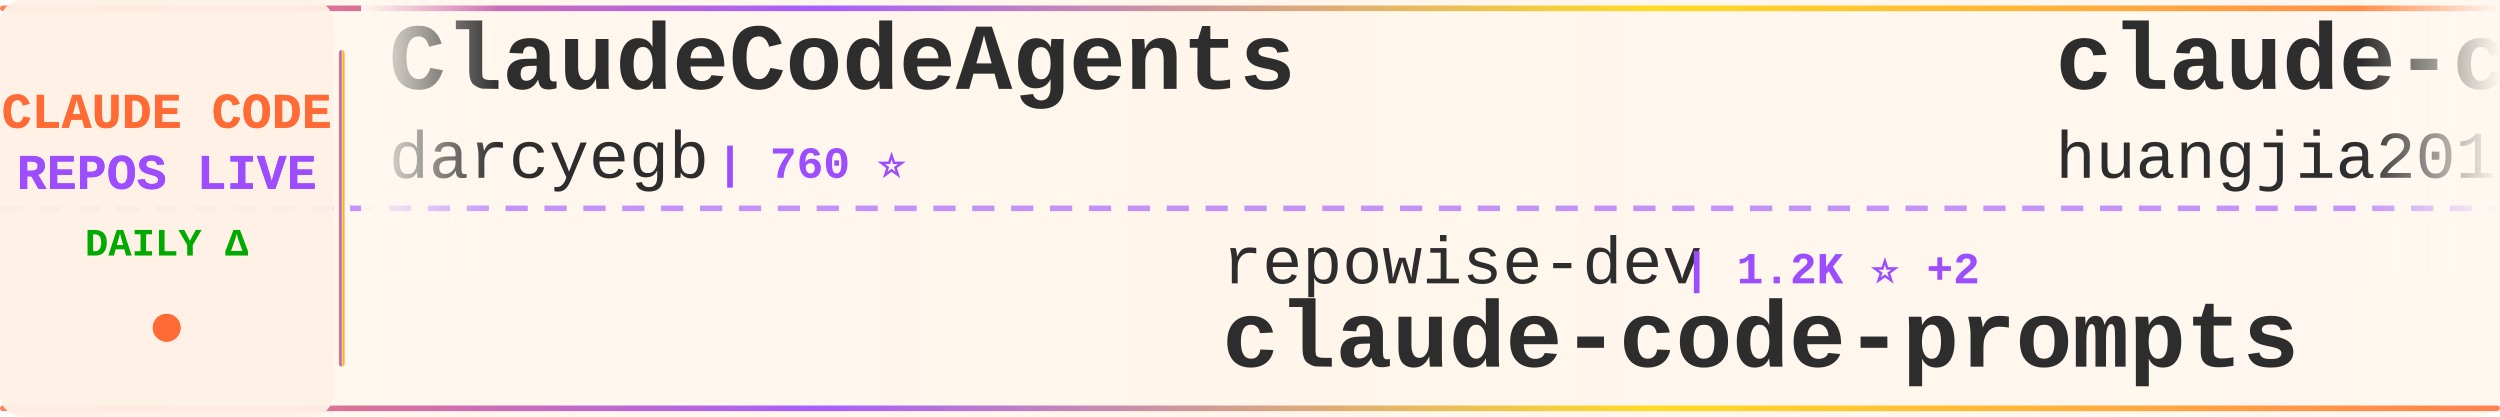
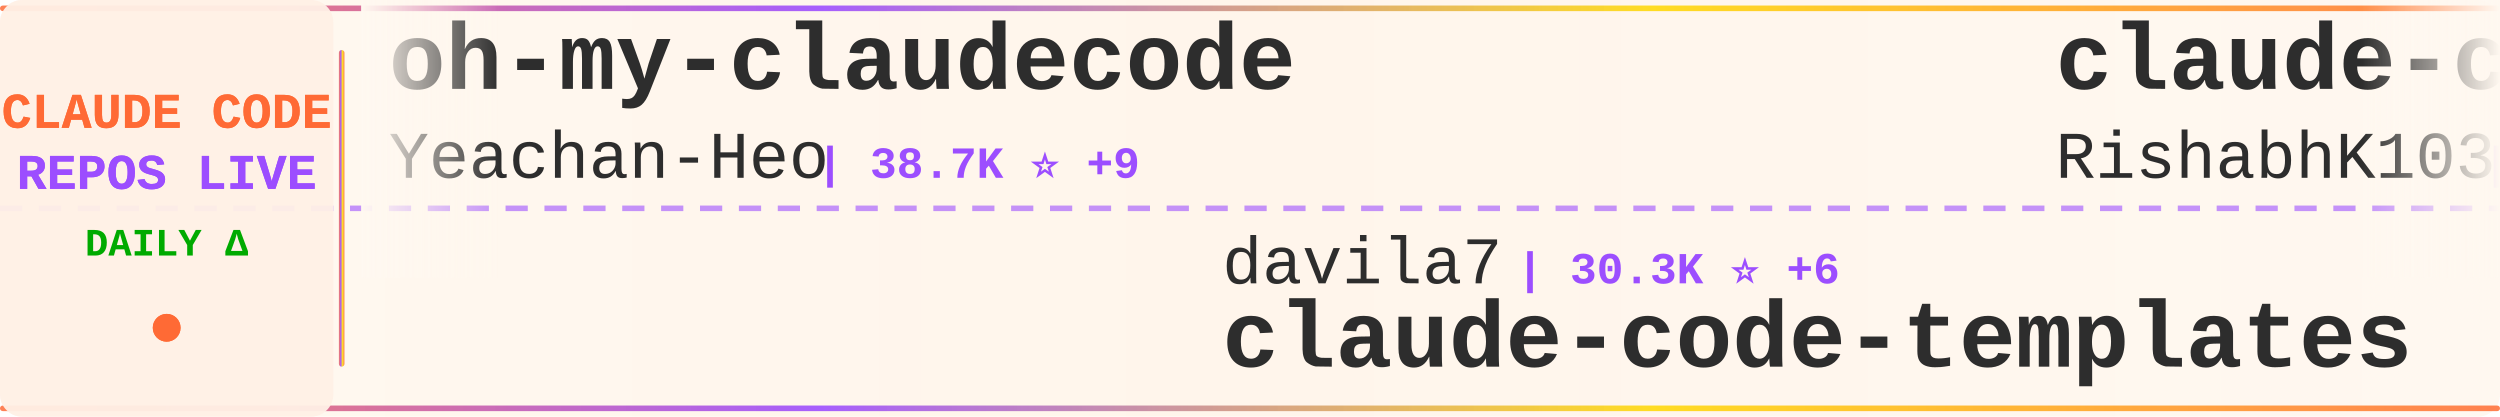
<svg xmlns="http://www.w3.org/2000/svg" width="900" height="150">
  <defs>
    <linearGradient id="tickerBg" x1="0%" y1="0%" x2="100%" y2="0%">
      <stop offset="0%" style="stop-color:#fff8f0;stop-opacity:0.98" />
      <stop offset="50%" style="stop-color:#fff5eb;stop-opacity:1" />
      <stop offset="100%" style="stop-color:#fff8f0;stop-opacity:0.98" />
    </linearGradient>
    <linearGradient id="borderGrad" x1="0%" y1="0%" x2="100%" y2="0%">
      <stop offset="0%" style="stop-color:#FF6B35;stop-opacity:0.85">
        <animate attributeName="stop-opacity" values="0.85;1;0.85" dur="2s" repeatCount="indefinite" />
      </stop>
      <stop offset="33%" style="stop-color:#9C4EFF;stop-opacity:0.9">
        <animate attributeName="stop-opacity" values="0.9;1;0.9" dur="2.2s" repeatCount="indefinite" />
      </stop>
      <stop offset="66%" style="stop-color:#FFD700;stop-opacity:0.85">
        <animate attributeName="stop-opacity" values="0.85;1;0.85" dur="1.8s" repeatCount="indefinite" />
      </stop>
      <stop offset="100%" style="stop-color:#FF6B35;stop-opacity:0.85">
        <animate attributeName="stop-opacity" values="0.85;1;0.85" dur="2s" repeatCount="indefinite" />
      </stop>
    </linearGradient>
    <filter id="textGlow">
      <feGaussianBlur stdDeviation="0.15" result="coloredBlur" />
      <feMerge>
        <feMergeNode in="coloredBlur" />
        <feMergeNode in="SourceGraphic" />
      </feMerge>
    </filter>
    <filter id="metricGlow">
      <feGaussianBlur stdDeviation="0.2" result="coloredBlur" />
      <feMerge>
        <feMergeNode in="coloredBlur" />
        <feMergeNode in="SourceGraphic" />
      </feMerge>
    </filter>
    <linearGradient id="leftFade" x1="0%" y1="0%" x2="100%" y2="0%">
      <stop offset="0%" style="stop-color:#fff8f0;stop-opacity:1" />
      <stop offset="100%" style="stop-color:#fff8f0;stop-opacity:0" />
    </linearGradient>
    <linearGradient id="rightFade" x1="0%" y1="0%" x2="100%" y2="0%">
      <stop offset="0%" style="stop-color:#fff8f0;stop-opacity:0" />
      <stop offset="100%" style="stop-color:#fff8f0;stop-opacity:1" />
    </linearGradient>
  </defs>
  <rect width="900" height="150" fill="url(#tickerBg)" rx="8" />
  <rect x="0" y="2" width="900" height="2" fill="url(#borderGrad)" rx="1" />
  <rect x="0" y="146" width="900" height="2" fill="url(#borderGrad)" rx="1" />
  <line x1="0" y1="75" x2="900" y2="75" stroke="#9C4EFF" stroke-width="2" stroke-dasharray="8 6" opacity="0.6" />
  <rect x="0" y="0" width="120" height="150" fill="#fff0e6" opacity="0.95" rx="8" />
  <text x="60" y="46" font-family="'Courier New', monospace" font-size="18" font-weight="bold" fill="#FF6B35" text-anchor="middle" filter="url(#textGlow)">
    CLAUDE CODE
  </text>
  <text x="60" y="68" font-family="'Courier New', monospace" font-size="18" font-weight="bold" fill="#9C4EFF" text-anchor="middle" filter="url(#textGlow)">
    REPOS LIVE
  </text>
  <text x="60" y="92" font-family="'Courier New', monospace" font-size="14" font-weight="bold" fill="#00aa00" text-anchor="middle">
    DAILY Δ
  </text>
  <circle cx="60" cy="118" r="5" fill="#FF6B35" filter="url(#metricGlow)">
    <animate attributeName="r" values="4;6;4" dur="1.5s" repeatCount="indefinite" />
    <animate attributeName="opacity" values="0.6;1;0.6" dur="1.5s" repeatCount="indefinite" />
  </circle>
  <rect x="122" y="18" width="2" height="114" fill="url(#borderGrad)" rx="1" />
  <clipPath id="tickerClip">
    <rect x="130" y="0" width="770" height="150" />
  </clipPath>
  <g clip-path="url(#tickerClip)">
    <g id="tickerItems">
      <animateTransform attributeName="transform" attributeType="XML" type="translate" from="0 0" to="-3000 0" dur="54s" repeatCount="indefinite" />
      <g transform="translate(0, 0)">
-         <text x="140" y="32" font-family="'Courier New', monospace" font-size="34" font-weight="bold" fill="#2d2d2d">ClaudeCodeAgents</text>
-         <text x="140" y="64" font-family="'Courier New', monospace" font-size="24" font-weight="normal" fill="#2d2d2d" opacity="1.0">darcyegb</text>
-         <text x="258" y="64" font-family="'Courier New', monospace" font-size="16" font-weight="bold" fill="#9C4EFF"> | 760 ⭐</text>
+         <text x="140" y="32" font-family="'Courier New', monospace" font-size="34" font-weight="bold" fill="#2d2d2d">oh-my-claudecode</text>
+         <text x="140" y="64" font-family="'Courier New', monospace" font-size="24" font-weight="normal" fill="#2d2d2d" opacity="1.0">Yeachan-Heo</text>
+         <text x="294" y="64" font-family="'Courier New', monospace" font-size="16" font-weight="bold" fill="#9C4EFF"> | 38.7K ⭐ +9</text>
      </g>
      <g transform="translate(300, 0)">
-         <text x="140" y="102" font-family="'Courier New', monospace" font-size="24" font-weight="normal" fill="#2d2d2d" opacity="1.0">repowise-dev</text>
-         <text x="306" y="102" font-family="'Courier New', monospace" font-size="16" font-weight="bold" fill="#9C4EFF"> | 1.2K ⭐ +2</text>
-         <text x="140" y="132" font-family="'Courier New', monospace" font-size="34" font-weight="bold" fill="#2d2d2d">claude-code-prompts</text>
+         <text x="140" y="102" font-family="'Courier New', monospace" font-size="24" font-weight="normal" fill="#2d2d2d" opacity="1.0">davila7</text>
+         <text x="246" y="102" font-family="'Courier New', monospace" font-size="16" font-weight="bold" fill="#9C4EFF"> | 30.3K ⭐ +6</text>
+         <text x="140" y="132" font-family="'Courier New', monospace" font-size="34" font-weight="bold" fill="#2d2d2d">claude-code-templates</text>
      </g>
      <g transform="translate(600, 0)">
-         <text x="140" y="32" font-family="'Courier New', monospace" font-size="34" font-weight="bold" fill="#2d2d2d">claude-code-engineering</text>
-         <text x="140" y="64" font-family="'Courier New', monospace" font-size="24" font-weight="normal" fill="#2d2d2d" opacity="1.0">huangjia2019</text>
-         <text x="306" y="64" font-family="'Courier New', monospace" font-size="16" font-weight="bold" fill="#9C4EFF"> | 1.1K ⭐</text>
+         <text x="140" y="32" font-family="'Courier New', monospace" font-size="34" font-weight="bold" fill="#2d2d2d">claude-code</text>
+         <text x="140" y="64" font-family="'Courier New', monospace" font-size="24" font-weight="normal" fill="#2d2d2d" opacity="1.0">RishabhK103</text>
+         <text x="294" y="64" font-family="'Courier New', monospace" font-size="16" font-weight="bold" fill="#9C4EFF"> | 107 ⭐</text>
      </g>
      <g transform="translate(900, 0)">
-         <text x="140" y="102" font-family="'Courier New', monospace" font-size="24" font-weight="normal" fill="#2d2d2d" opacity="1.0">fazxes</text>
-         <text x="234" y="102" font-family="'Courier New', monospace" font-size="16" font-weight="bold" fill="#9C4EFF"> | 231 ⭐</text>
-         <text x="140" y="132" font-family="'Courier New', monospace" font-size="34" font-weight="bold" fill="#2d2d2d">Claude-code</text>
+         <text x="140" y="102" font-family="'Courier New', monospace" font-size="24" font-weight="normal" fill="#2d2d2d" opacity="1.0">Tinkeringg-Lab</text>
+         <text x="330" y="102" font-family="'Courier New', monospace" font-size="16" font-weight="bold" fill="#9C4EFF"> | 212 ⭐</text>
+         <text x="140" y="132" font-family="'Courier New', monospace" font-size="34" font-weight="bold" fill="#2d2d2d">claude-code</text>
      </g>
      <g transform="translate(1200, 0)">
-         <text x="140" y="32" font-family="'Courier New', monospace" font-size="34" font-weight="bold" fill="#2d2d2d">claude-code-source</text>
-         <text x="140" y="64" font-family="'Courier New', monospace" font-size="24" font-weight="normal" fill="#2d2d2d" opacity="1.0">AprilNEA</text>
-         <text x="258" y="64" font-family="'Courier New', monospace" font-size="16" font-weight="bold" fill="#9C4EFF"> | 391 ⭐</text>
+         <text x="140" y="32" font-family="'Courier New', monospace" font-size="34" font-weight="bold" fill="#2d2d2d">claude-code-my-workflow</text>
+         <text x="140" y="64" font-family="'Courier New', monospace" font-size="24" font-weight="normal" fill="#2d2d2d" opacity="1.0">pedrohcgs</text>
+         <text x="270" y="64" font-family="'Courier New', monospace" font-size="16" font-weight="bold" fill="#9C4EFF"> | 1.5K ⭐</text>
      </g>
      <g transform="translate(1500, 0)">
-         <text x="140" y="102" font-family="'Courier New', monospace" font-size="24" font-weight="normal" fill="#2d2d2d" opacity="1.0">pedrohcgs</text>
-         <text x="270" y="102" font-family="'Courier New', monospace" font-size="16" font-weight="bold" fill="#9C4EFF"> | 1.5K ⭐</text>
-         <text x="140" y="132" font-family="'Courier New', monospace" font-size="34" font-weight="bold" fill="#2d2d2d">claude-code-my-workflow</text>
+         <text x="140" y="102" font-family="'Courier New', monospace" font-size="24" font-weight="normal" fill="#2d2d2d" opacity="1.0">ykdojo</text>
+         <text x="234" y="102" font-family="'Courier New', monospace" font-size="16" font-weight="bold" fill="#9C4EFF"> | 9.8K ⭐ +2</text>
+         <text x="140" y="132" font-family="'Courier New', monospace" font-size="34" font-weight="bold" fill="#2d2d2d">claude-code-tips</text>
      </g>
      <g transform="translate(1800, 0)">
-         <text x="140" y="32" font-family="'Courier New', monospace" font-size="34" font-weight="bold" fill="#2d2d2d">claude-code-templates</text>
-         <text x="140" y="64" font-family="'Courier New', monospace" font-size="24" font-weight="normal" fill="#2d2d2d" opacity="1.0">davila7</text>
-         <text x="246" y="64" font-family="'Courier New', monospace" font-size="16" font-weight="bold" fill="#9C4EFF"> | 30.3K ⭐ +5</text>
+         <text x="140" y="32" font-family="'Courier New', monospace" font-size="34" font-weight="bold" fill="#2d2d2d">claude-code-rev</text>
+         <text x="140" y="64" font-family="'Courier New', monospace" font-size="24" font-weight="normal" fill="#2d2d2d" opacity="1.0">oboard</text>
+         <text x="234" y="64" font-family="'Courier New', monospace" font-size="16" font-weight="bold" fill="#9C4EFF"> | 3.3K ⭐</text>
      </g>
      <g transform="translate(2100, 0)">
-         <text x="140" y="102" font-family="'Courier New', monospace" font-size="24" font-weight="normal" fill="#2d2d2d" opacity="1.0">multica-ai</text>
-         <text x="282" y="102" font-family="'Courier New', monospace" font-size="16" font-weight="bold" fill="#9C4EFF"> | 204.9K ⭐ +54</text>
-         <text x="140" y="132" font-family="'Courier New', monospace" font-size="34" font-weight="bold" fill="#2d2d2d">andrej-karpathy-skills</text>
+         <text x="140" y="102" font-family="'Courier New', monospace" font-size="24" font-weight="normal" fill="#2d2d2d" opacity="1.0">SeemSeam</text>
+         <text x="258" y="102" font-family="'Courier New', monospace" font-size="16" font-weight="bold" fill="#9C4EFF"> | 3.4K ⭐ +2</text>
+         <text x="140" y="132" font-family="'Courier New', monospace" font-size="34" font-weight="bold" fill="#2d2d2d">claude_codex_bridge</text>
      </g>
      <g transform="translate(2400, 0)">
-         <text x="140" y="32" font-family="'Courier New', monospace" font-size="34" font-weight="bold" fill="#2d2d2d">skills</text>
-         <text x="140" y="64" font-family="'Courier New', monospace" font-size="24" font-weight="normal" fill="#2d2d2d" opacity="1.0">anthropics</text>
-         <text x="282" y="64" font-family="'Courier New', monospace" font-size="16" font-weight="bold" fill="#9C4EFF"> | 170.9K ⭐ +26</text>
+         <text x="140" y="32" font-family="'Courier New', monospace" font-size="34" font-weight="bold" fill="#2d2d2d">claude-code-prompts</text>
+         <text x="140" y="64" font-family="'Courier New', monospace" font-size="24" font-weight="normal" fill="#2d2d2d" opacity="1.0">repowise-dev</text>
+         <text x="306" y="64" font-family="'Courier New', monospace" font-size="16" font-weight="bold" fill="#9C4EFF"> | 1.2K ⭐</text>
      </g>
      <g transform="translate(2700, 0)">
-         <text x="140" y="102" font-family="'Courier New', monospace" font-size="24" font-weight="normal" fill="#2d2d2d" opacity="1.0">Alishahryar1</text>
-         <text x="306" y="102" font-family="'Courier New', monospace" font-size="16" font-weight="bold" fill="#9C4EFF"> | 46.5K ⭐ +26</text>
-         <text x="140" y="132" font-family="'Courier New', monospace" font-size="34" font-weight="bold" fill="#2d2d2d">free-claude-code</text>
+         <text x="140" y="102" font-family="'Courier New', monospace" font-size="24" font-weight="normal" fill="#2d2d2d" opacity="1.0">ding113</text>
+         <text x="246" y="102" font-family="'Courier New', monospace" font-size="16" font-weight="bold" fill="#9C4EFF"> | 3.3K ⭐</text>
+         <text x="140" y="132" font-family="'Courier New', monospace" font-size="34" font-weight="bold" fill="#2d2d2d">claude-code-hub</text>
      </g>
      <g transform="translate(3000, 0)">
-         <text x="140" y="32" font-family="'Courier New', monospace" font-size="34" font-weight="bold" fill="#2d2d2d">ClaudeCodeAgents</text>
-         <text x="140" y="64" font-family="'Courier New', monospace" font-size="24" font-weight="normal" fill="#2d2d2d" opacity="1.0">darcyegb</text>
-         <text x="258" y="64" font-family="'Courier New', monospace" font-size="16" font-weight="bold" fill="#9C4EFF"> | 760 ⭐</text>
+         <text x="140" y="32" font-family="'Courier New', monospace" font-size="34" font-weight="bold" fill="#2d2d2d">oh-my-claudecode</text>
+         <text x="140" y="64" font-family="'Courier New', monospace" font-size="24" font-weight="normal" fill="#2d2d2d" opacity="1.0">Yeachan-Heo</text>
+         <text x="294" y="64" font-family="'Courier New', monospace" font-size="16" font-weight="bold" fill="#9C4EFF"> | 38.7K ⭐ +9</text>
      </g>
      <g transform="translate(3300, 0)">
-         <text x="140" y="102" font-family="'Courier New', monospace" font-size="24" font-weight="normal" fill="#2d2d2d" opacity="1.0">repowise-dev</text>
-         <text x="306" y="102" font-family="'Courier New', monospace" font-size="16" font-weight="bold" fill="#9C4EFF"> | 1.2K ⭐ +2</text>
-         <text x="140" y="132" font-family="'Courier New', monospace" font-size="34" font-weight="bold" fill="#2d2d2d">claude-code-prompts</text>
+         <text x="140" y="102" font-family="'Courier New', monospace" font-size="24" font-weight="normal" fill="#2d2d2d" opacity="1.0">davila7</text>
+         <text x="246" y="102" font-family="'Courier New', monospace" font-size="16" font-weight="bold" fill="#9C4EFF"> | 30.3K ⭐ +6</text>
+         <text x="140" y="132" font-family="'Courier New', monospace" font-size="34" font-weight="bold" fill="#2d2d2d">claude-code-templates</text>
      </g>
      <g transform="translate(3600, 0)">
-         <text x="140" y="32" font-family="'Courier New', monospace" font-size="34" font-weight="bold" fill="#2d2d2d">claude-code-engineering</text>
-         <text x="140" y="64" font-family="'Courier New', monospace" font-size="24" font-weight="normal" fill="#2d2d2d" opacity="1.0">huangjia2019</text>
-         <text x="306" y="64" font-family="'Courier New', monospace" font-size="16" font-weight="bold" fill="#9C4EFF"> | 1.1K ⭐</text>
+         <text x="140" y="32" font-family="'Courier New', monospace" font-size="34" font-weight="bold" fill="#2d2d2d">claude-code</text>
+         <text x="140" y="64" font-family="'Courier New', monospace" font-size="24" font-weight="normal" fill="#2d2d2d" opacity="1.0">RishabhK103</text>
+         <text x="294" y="64" font-family="'Courier New', monospace" font-size="16" font-weight="bold" fill="#9C4EFF"> | 107 ⭐</text>
      </g>
      <g transform="translate(3900, 0)">
-         <text x="140" y="102" font-family="'Courier New', monospace" font-size="24" font-weight="normal" fill="#2d2d2d" opacity="1.0">fazxes</text>
-         <text x="234" y="102" font-family="'Courier New', monospace" font-size="16" font-weight="bold" fill="#9C4EFF"> | 231 ⭐</text>
-         <text x="140" y="132" font-family="'Courier New', monospace" font-size="34" font-weight="bold" fill="#2d2d2d">Claude-code</text>
+         <text x="140" y="102" font-family="'Courier New', monospace" font-size="24" font-weight="normal" fill="#2d2d2d" opacity="1.0">Tinkeringg-Lab</text>
+         <text x="330" y="102" font-family="'Courier New', monospace" font-size="16" font-weight="bold" fill="#9C4EFF"> | 212 ⭐</text>
+         <text x="140" y="132" font-family="'Courier New', monospace" font-size="34" font-weight="bold" fill="#2d2d2d">claude-code</text>
      </g>
    </g>
  </g>
  <rect x="130" y="0" width="50" height="100" fill="url(#leftFade)" />
  <rect x="850" y="0" width="50" height="100" fill="url(#rightFade)" />
</svg>
